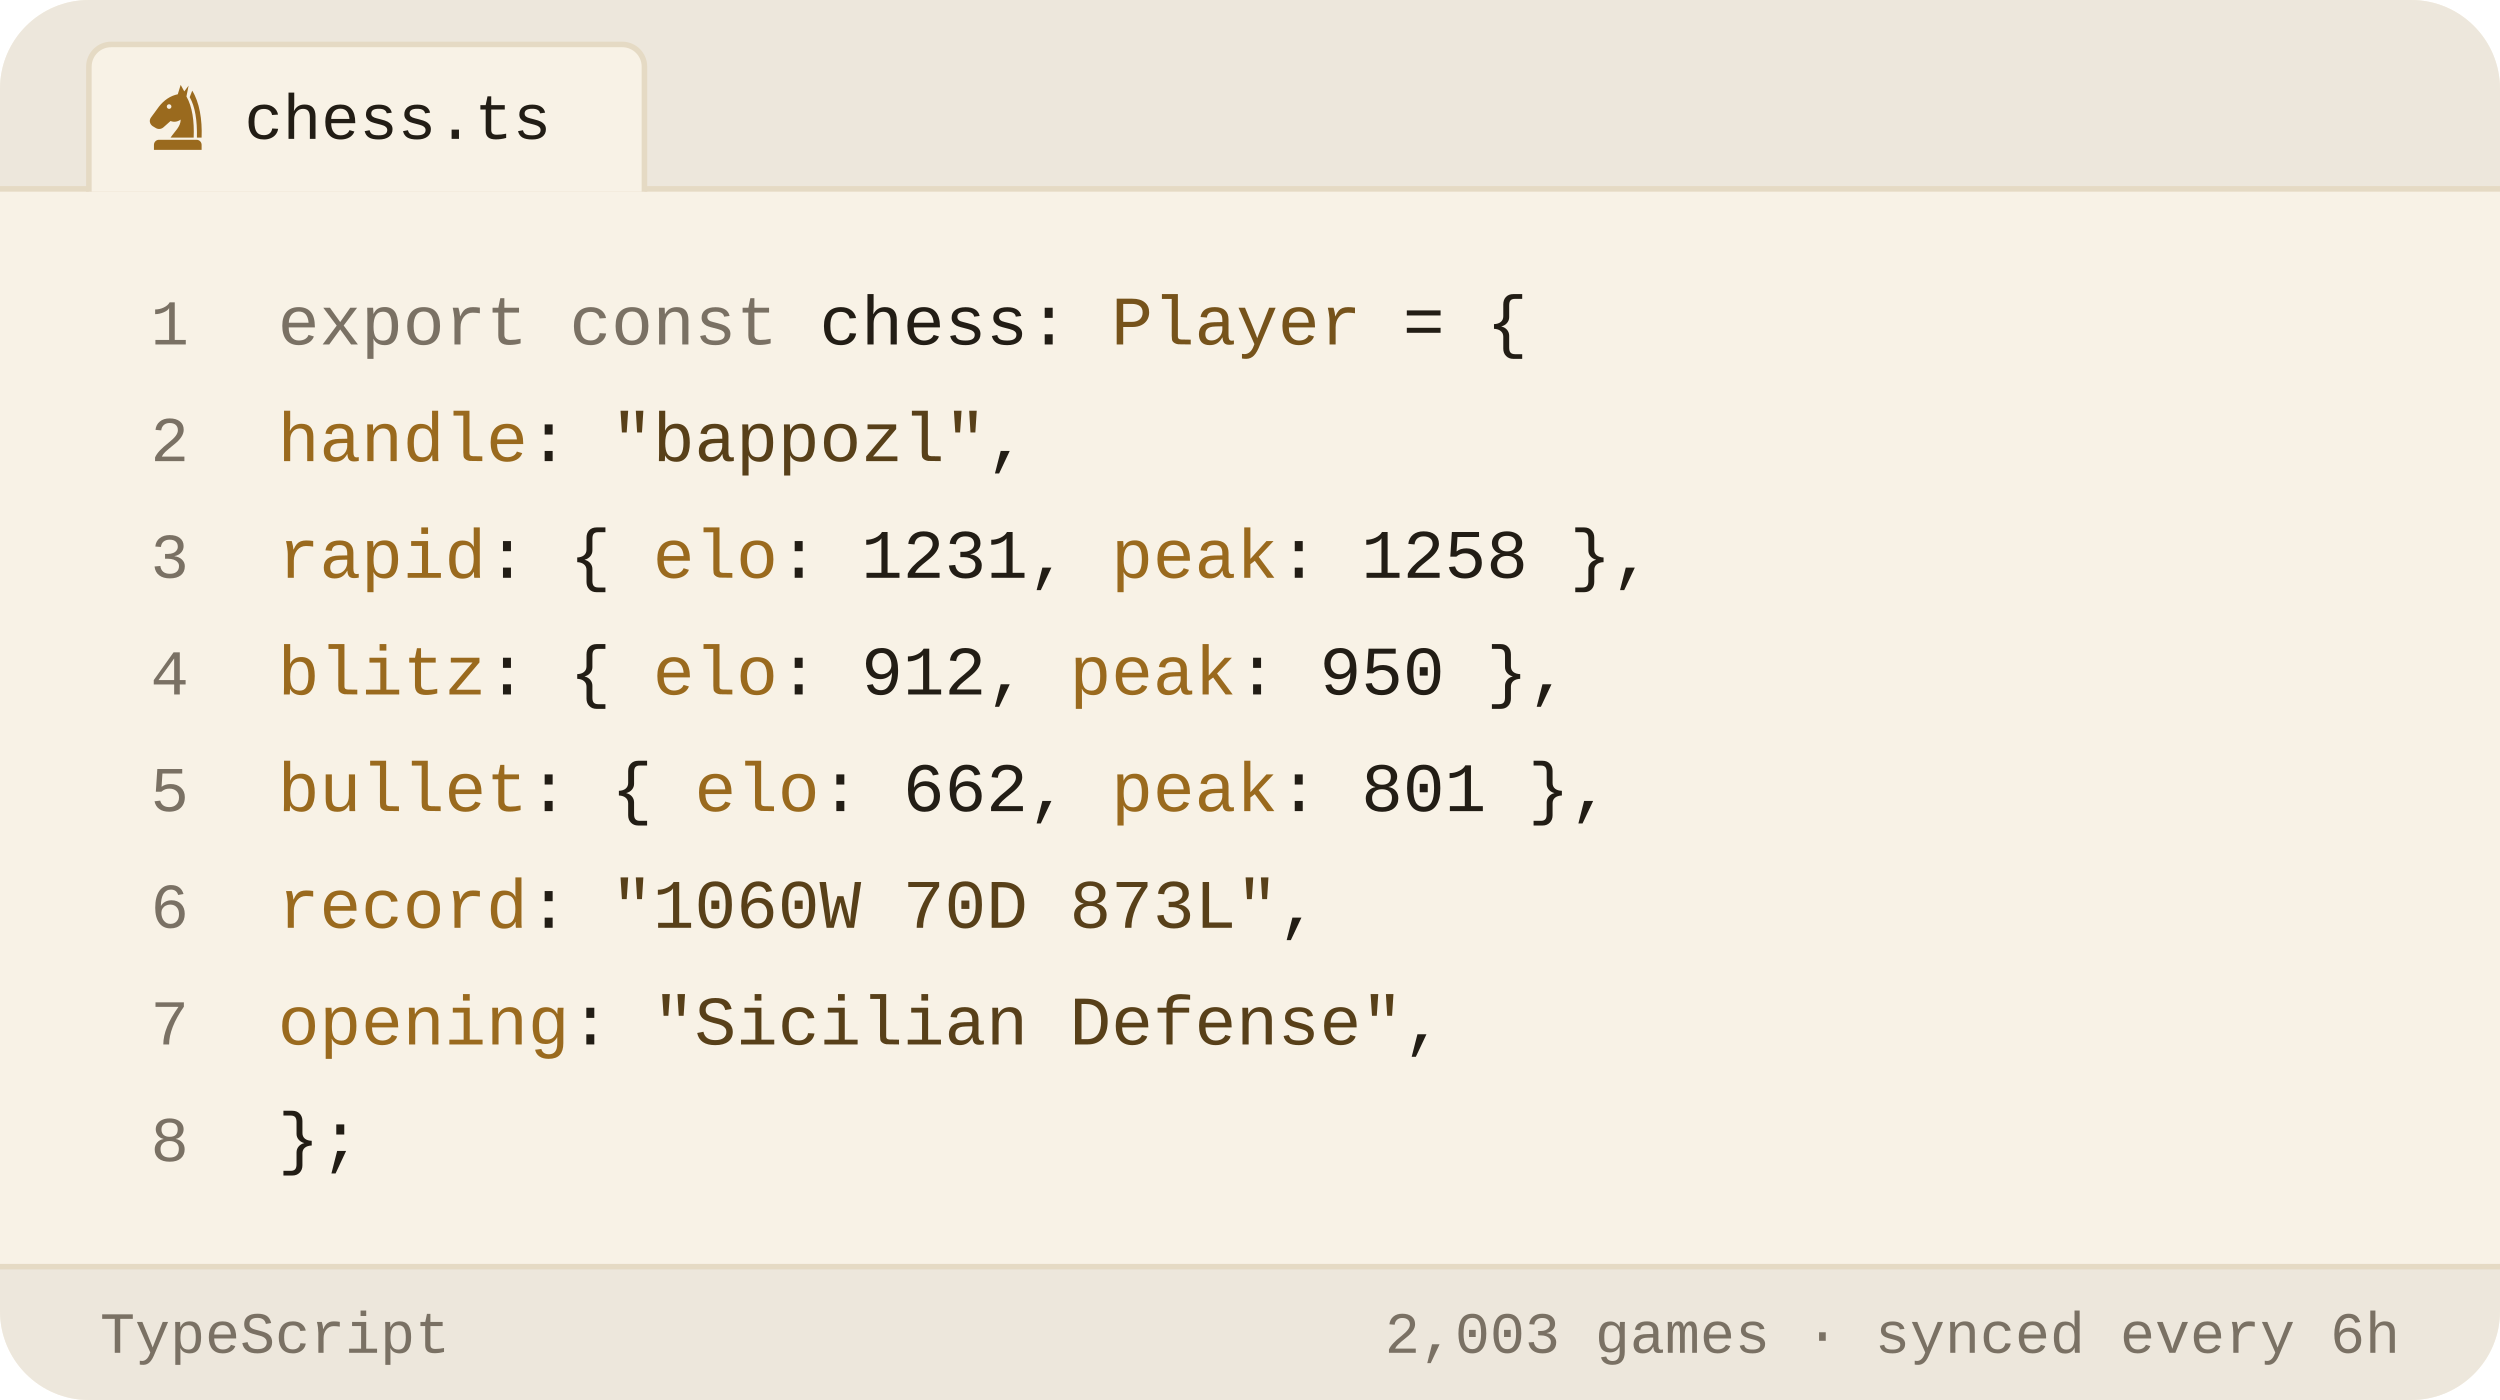
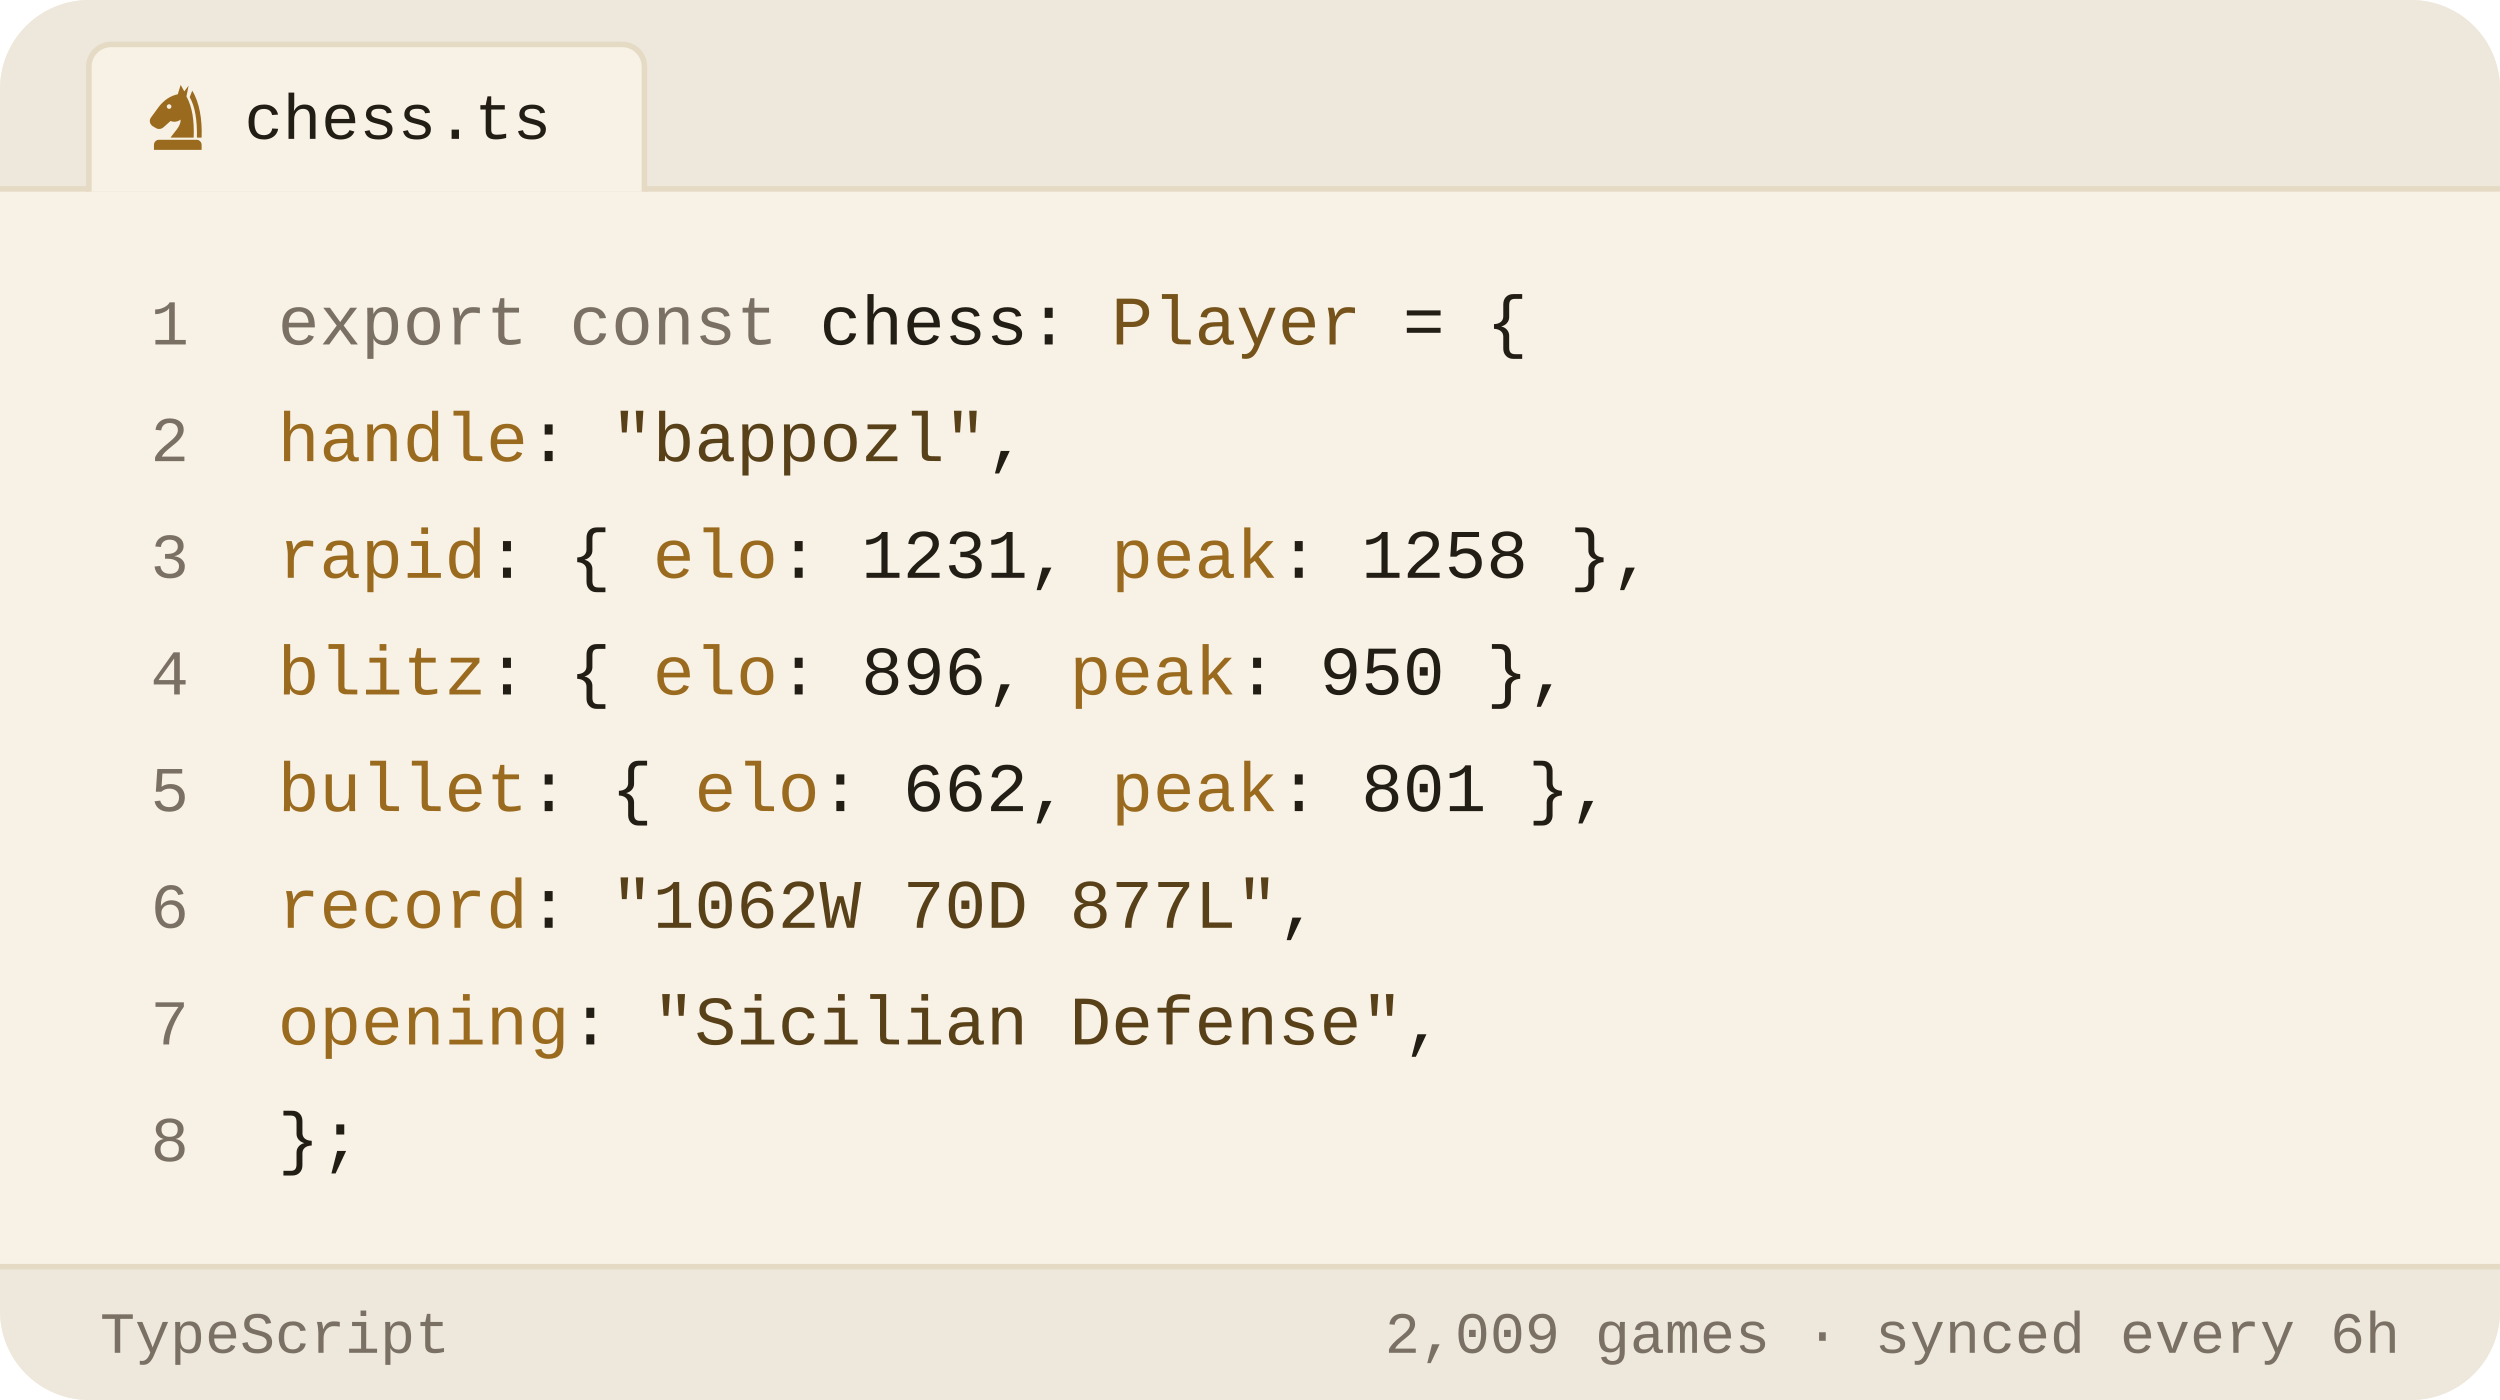
<svg xmlns="http://www.w3.org/2000/svg" viewBox="0 0 450 252" width="450" height="252" role="img" aria-label="Chess.com stats of bappozl as a TypeScript object">
  <style>svg{font-family:-apple-system,BlinkMacSystemFont,'Segoe UI',Roboto,'Helvetica Neue',Arial,sans-serif}text{fill:#221d15;white-space:pre}.bg{fill:#f8f2e6}.acc{fill:#9a6a1e}.win{fill:#0d8659}.draw{fill:#7c7f85}.loss{fill:#c0332f}.lbl{font-size:10px;font-weight:600;letter-spacing:.18em;fill:#7a7164}.cap{font-size:10.5px;font-weight:500;fill:#7a7164}.num{font-family:Georgia,'Times New Roman',Times,serif;font-weight:700;letter-spacing:-.02em}.tick{font-size:9px;font-weight:500;fill:#7a7164;opacity:.75}.dl{font-size:10px;font-weight:600}.rule{stroke:#e5dac4;stroke-width:1;fill:none}.grid{stroke:#e5dac4;stroke-width:1;fill:none;opacity:.7}.ln{fill:none;stroke:#9a6a1e;stroke-width:2;stroke-linecap:round;stroke-linejoin:round}.ring{stroke:#f8f2e6;stroke-width:2}.hollow{fill:none;stroke-width:1.5}.sq{fill:#221d15;opacity:.035}</style>
  <rect class="bg" width="450" height="252" rx="16" />
  <path d="M0 34V16a16 16 0 0 1 16-16h418a16 16 0 0 1 16 16v18z" fill="#ede7dc" />
  <line class="rule" x1="0" y1="34" x2="450" y2="34" />
  <path d="M16 34.5V12a4 4 0 0 1 4-4h92a4 4 0 0 1 4 4v22.5" fill="#f8f2e6" stroke="#e5dac4" />
  <g class="acc" transform="translate(25.5,14.5) scale(0.13)">
    <path fill-rule="evenodd" d="M54 6L50 19C40 21 31 27 24 36L13 51C10 55 11 60 15 63L20 66C24 68 28 67 31 64L40 56C45 58 50 57 54 54C54 64 46 70 40 79H72C73 56 70 36 62 22L65 7L59 15zM41.2 36a3.2 3.2 0 1 0-6.4 0 3.2 3.2 0 1 0 6.4 0z" />
    <path d="M70 14C80 30 84 54 83 79H76.5C77 55 74 36 66.5 23z" />
    <path d="M24 82h52a7 7 0 0 1 7 7v7H17v-7a7 7 0 0 1 7-7z" />
  </g>
  <text x="44" y="25" style="font-size:11.5px;font-weight:500;font-family:ui-monospace,'SF Mono',Menlo,Consolas,'Liberation Mono',monospace">chess.ts</text>
  <text x="34" y="62" text-anchor="end" style="fill:#7a7164;font-size:11.5px;font-weight:400;font-family:ui-monospace,'SF Mono',Menlo,Consolas,'Liberation Mono',monospace">1</text>
  <text x="50" y="62" style="font-size:12.5px;font-weight:400;font-family:ui-monospace,'SF Mono',Menlo,Consolas,'Liberation Mono',monospace">
    <tspan style="fill:#7a7164">export const</tspan> chess: <tspan style="fill:#76531b">Player</tspan> = {</text>
  <text x="34" y="83" text-anchor="end" style="fill:#7a7164;font-size:11.5px;font-weight:400;font-family:ui-monospace,'SF Mono',Menlo,Consolas,'Liberation Mono',monospace">2</text>
  <text x="50" y="83" style="font-size:12.5px;font-weight:400;font-family:ui-monospace,'SF Mono',Menlo,Consolas,'Liberation Mono',monospace">
    <tspan style="fill:#9a6a1e">handle</tspan>: <tspan style="fill:#584019">"bappozl"</tspan>,</text>
  <text x="34" y="104" text-anchor="end" style="fill:#7a7164;font-size:11.5px;font-weight:400;font-family:ui-monospace,'SF Mono',Menlo,Consolas,'Liberation Mono',monospace">3</text>
  <text x="50" y="104" style="font-size:12.5px;font-weight:400;font-family:ui-monospace,'SF Mono',Menlo,Consolas,'Liberation Mono',monospace">
    <tspan style="fill:#9a6a1e">rapid</tspan>:  { <tspan style="fill:#9a6a1e">elo</tspan>: <tspan style="fill:#221d15">1231</tspan>, <tspan style="fill:#9a6a1e">peak</tspan>: <tspan style="fill:#221d15">1258</tspan> },</text>
  <text x="34" y="125" text-anchor="end" style="fill:#7a7164;font-size:11.5px;font-weight:400;font-family:ui-monospace,'SF Mono',Menlo,Consolas,'Liberation Mono',monospace">4</text>
  <text x="50" y="125" style="font-size:12.5px;font-weight:400;font-family:ui-monospace,'SF Mono',Menlo,Consolas,'Liberation Mono',monospace">
-     <tspan style="fill:#9a6a1e">blitz</tspan>:  { <tspan style="fill:#9a6a1e">elo</tspan>: <tspan style="fill:#221d15">912</tspan>,  <tspan style="fill:#9a6a1e">peak</tspan>: <tspan style="fill:#221d15">950</tspan> },</text>
+     <tspan style="fill:#9a6a1e">blitz</tspan>:  { <tspan style="fill:#9a6a1e">elo</tspan>: <tspan style="fill:#221d15">896</tspan>,  <tspan style="fill:#9a6a1e">peak</tspan>: <tspan style="fill:#221d15">950</tspan> },</text>
  <text x="34" y="146" text-anchor="end" style="fill:#7a7164;font-size:11.5px;font-weight:400;font-family:ui-monospace,'SF Mono',Menlo,Consolas,'Liberation Mono',monospace">5</text>
  <text x="50" y="146" style="font-size:12.5px;font-weight:400;font-family:ui-monospace,'SF Mono',Menlo,Consolas,'Liberation Mono',monospace">
    <tspan style="fill:#9a6a1e">bullet</tspan>: { <tspan style="fill:#9a6a1e">elo</tspan>: <tspan style="fill:#221d15">662</tspan>,  <tspan style="fill:#9a6a1e">peak</tspan>: <tspan style="fill:#221d15">801</tspan> },</text>
  <text x="34" y="167" text-anchor="end" style="fill:#7a7164;font-size:11.5px;font-weight:400;font-family:ui-monospace,'SF Mono',Menlo,Consolas,'Liberation Mono',monospace">6</text>
  <text x="50" y="167" style="font-size:12.5px;font-weight:400;font-family:ui-monospace,'SF Mono',Menlo,Consolas,'Liberation Mono',monospace">
-     <tspan style="fill:#9a6a1e">record</tspan>: <tspan style="fill:#584019">"1060W 70D 873L"</tspan>,</text>
+     <tspan style="fill:#9a6a1e">record</tspan>: <tspan style="fill:#584019">"1062W 70D 877L"</tspan>,</text>
  <text x="34" y="188" text-anchor="end" style="fill:#7a7164;font-size:11.5px;font-weight:400;font-family:ui-monospace,'SF Mono',Menlo,Consolas,'Liberation Mono',monospace">7</text>
  <text x="50" y="188" style="font-size:12.5px;font-weight:400;font-family:ui-monospace,'SF Mono',Menlo,Consolas,'Liberation Mono',monospace">
    <tspan style="fill:#9a6a1e">opening</tspan>: <tspan style="fill:#584019">"Sicilian Defense"</tspan>,</text>
  <text x="34" y="209" text-anchor="end" style="fill:#7a7164;font-size:11.5px;font-weight:400;font-family:ui-monospace,'SF Mono',Menlo,Consolas,'Liberation Mono',monospace">8</text>
  <text x="50" y="209" style="font-size:12.5px;font-weight:400;font-family:ui-monospace,'SF Mono',Menlo,Consolas,'Liberation Mono',monospace">};</text>
  <path d="M0 228H450V236a16 16 0 0 1 -16 16H16a16 16 0 0 1 -16-16z" fill="#ede7dc" />
  <line class="rule" x1="0" y1="228" x2="450" y2="228" />
  <text x="18" y="243.5" style="fill:#7a7164;font-size:10.5px;font-weight:500;font-family:ui-monospace,'SF Mono',Menlo,Consolas,'Liberation Mono',monospace">TypeScript</text>
-   <text x="432" y="243.5" text-anchor="end" style="fill:#7a7164;font-size:10.5px;font-weight:500;font-family:ui-monospace,'SF Mono',Menlo,Consolas,'Liberation Mono',monospace">2,003 games · synced every 6h</text>
+   <text x="432" y="243.5" text-anchor="end" style="fill:#7a7164;font-size:10.5px;font-weight:500;font-family:ui-monospace,'SF Mono',Menlo,Consolas,'Liberation Mono',monospace">2,009 games · synced every 6h</text>
</svg>
